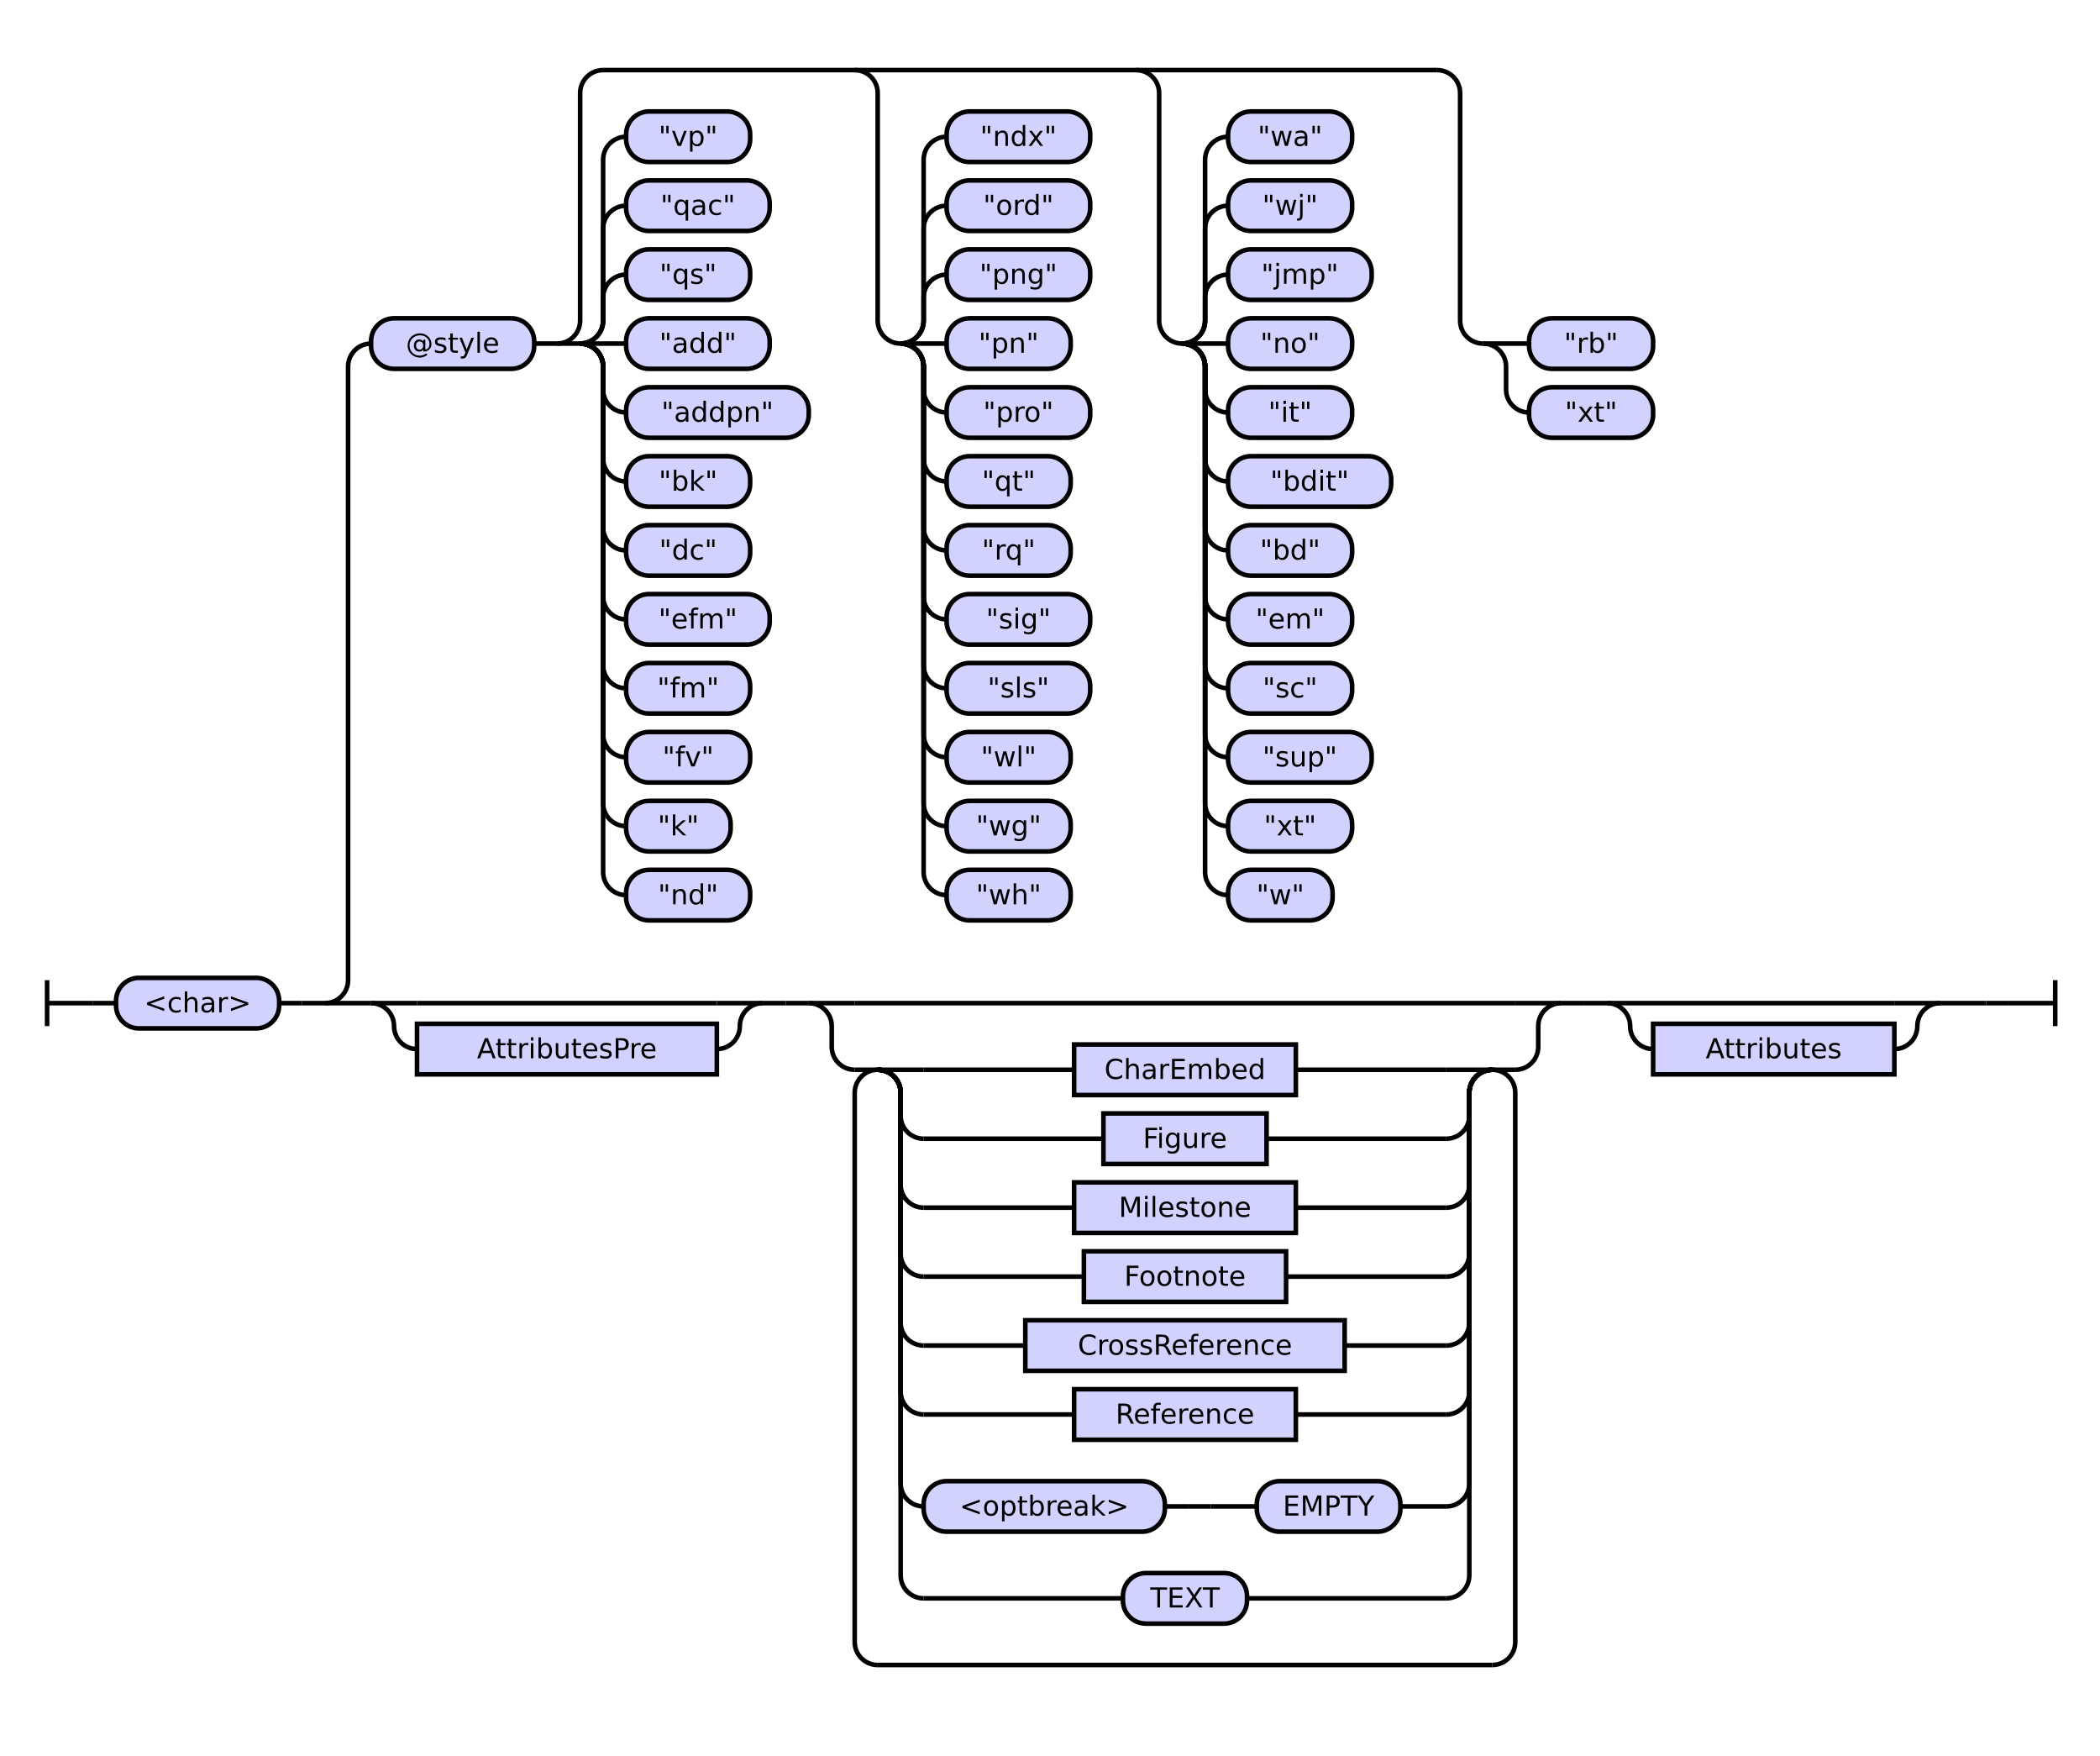
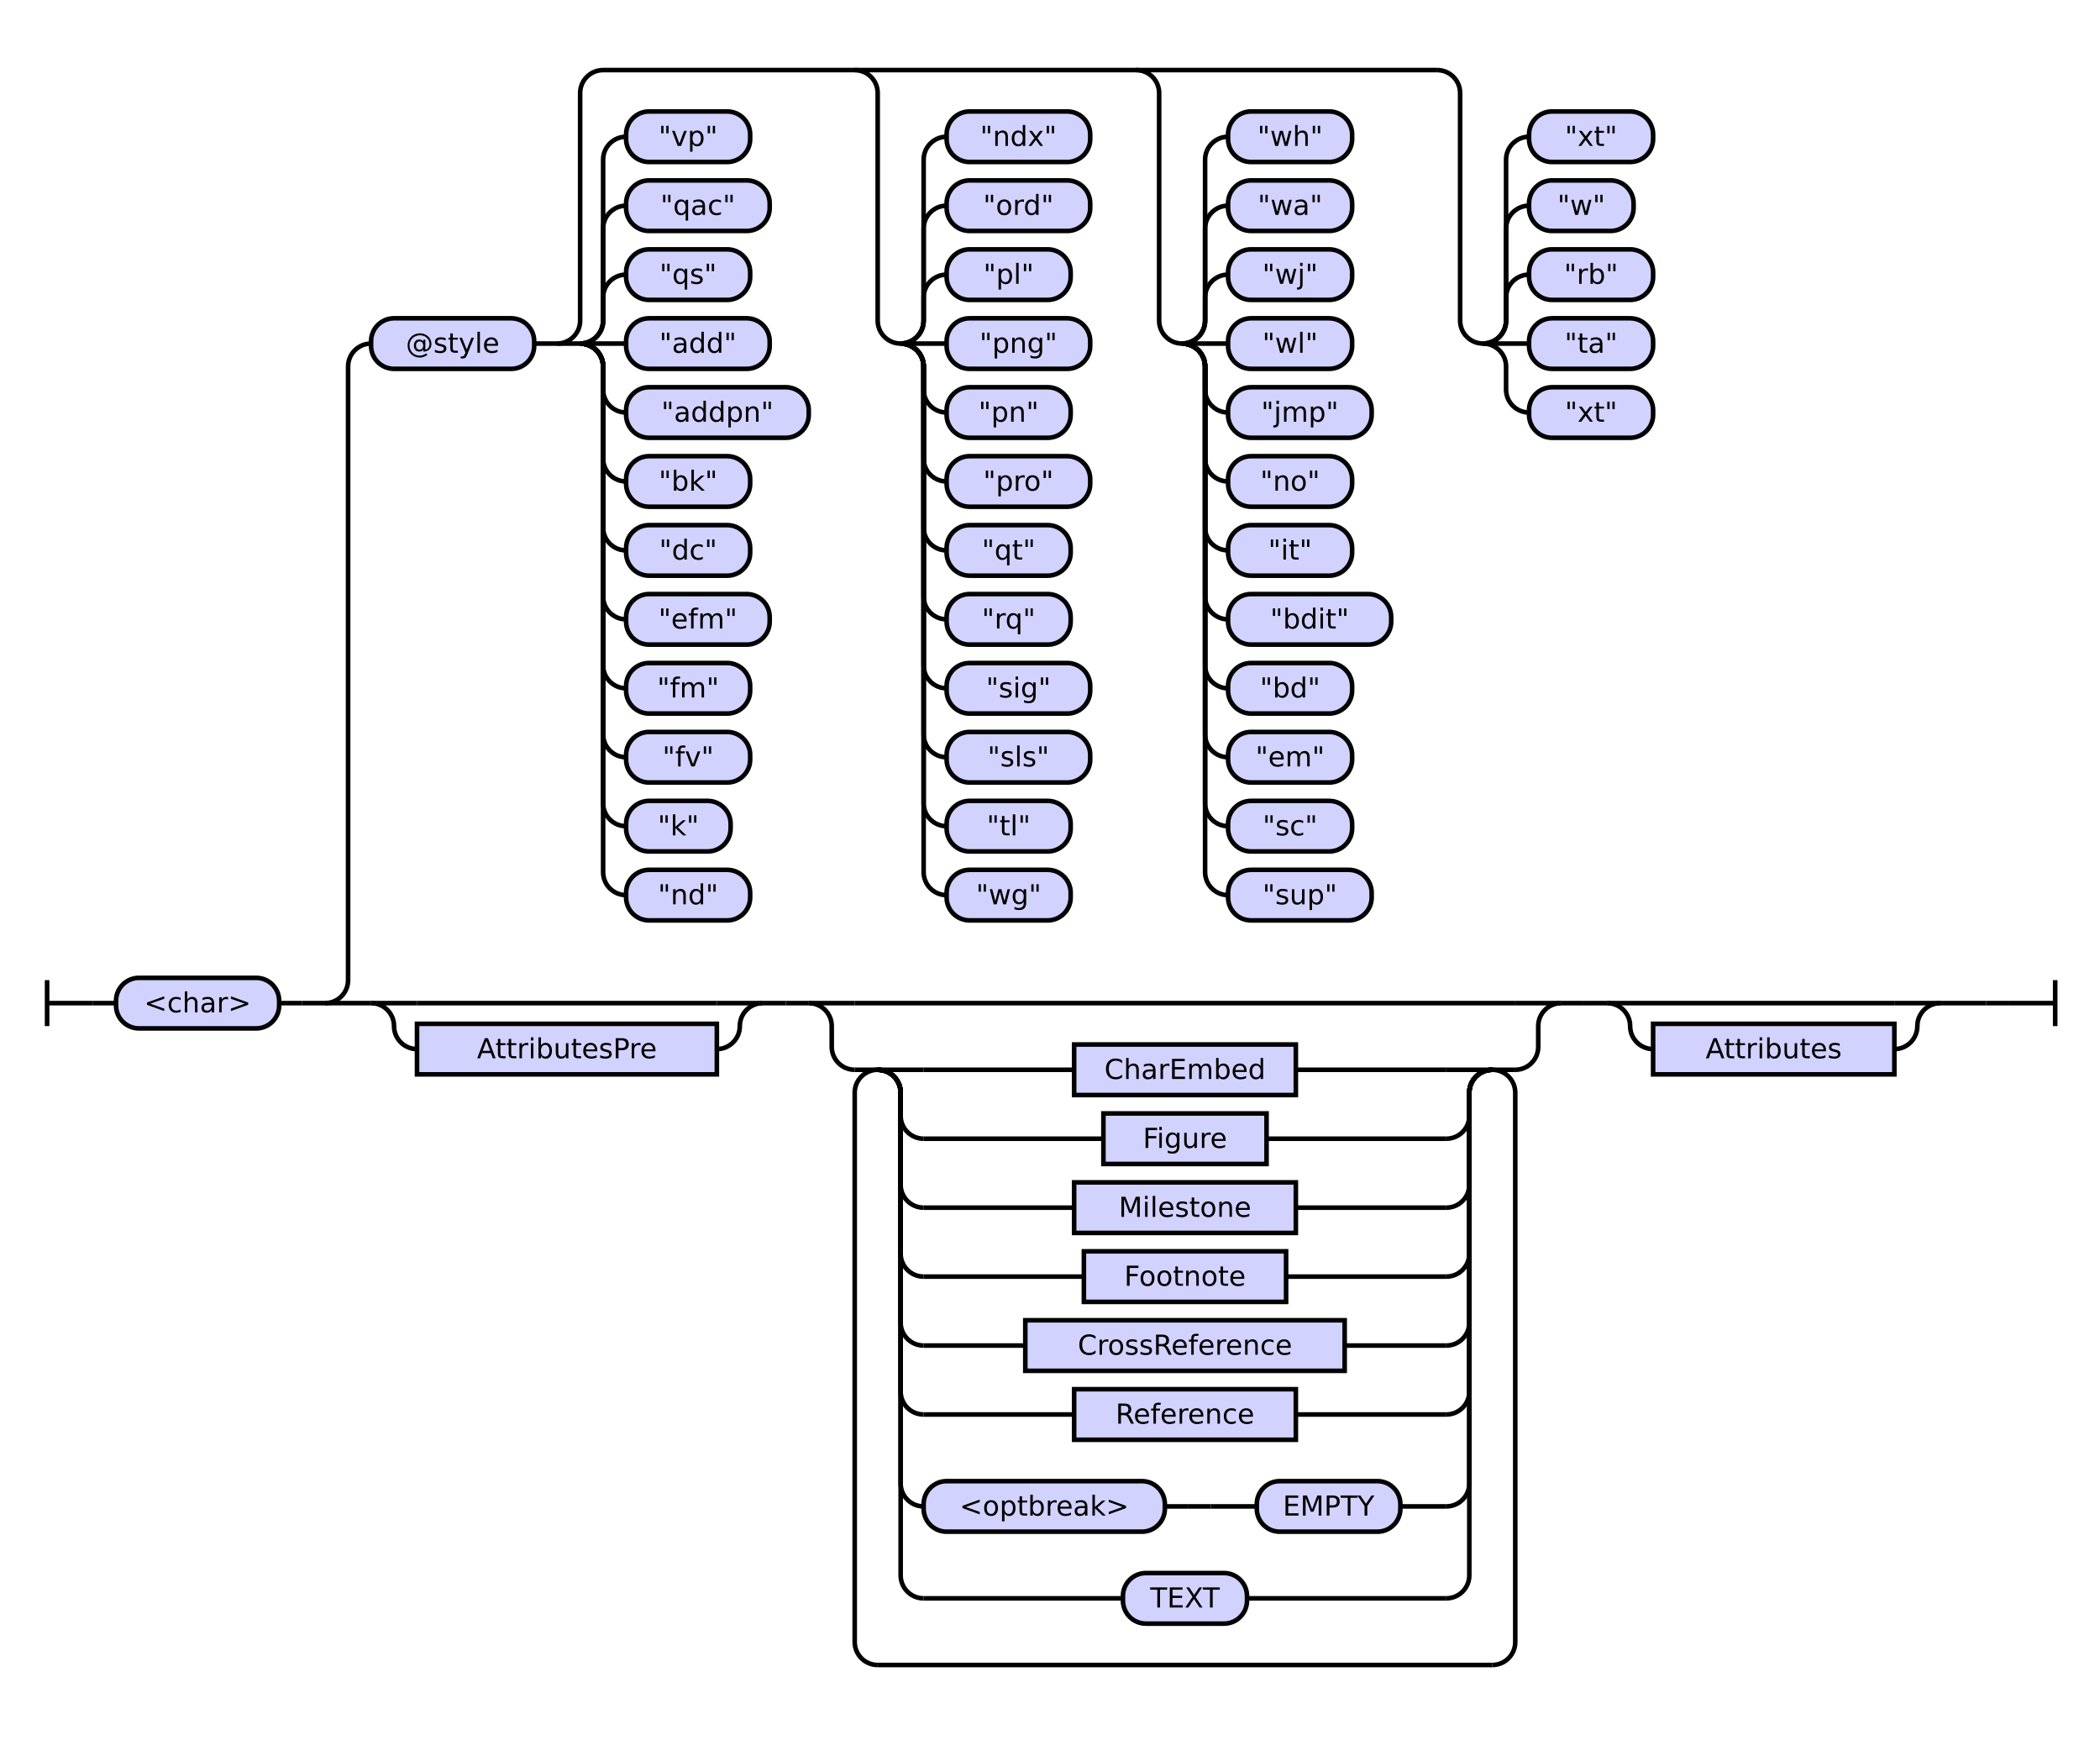
<svg xmlns="http://www.w3.org/2000/svg" class="railroad-diagram" height="764" viewBox="0 0 914.0 764" width="914.0">
  <g transform="translate(.5 .5)">
    <style>/*  */

    svg.railroad-diagram {
        background-color: hsl(30,20%,95%);
    }
    svg.railroad-diagram path {
        stroke-width: 2;
        stroke: black;
        fill: none;
    }
    svg.railroad-diagram text {
        font-size: 12px;
        text-anchor: middle;
        font-family: DejaVu Sans;
    }
    svg.railroad-diagram text.label {
        text-anchor:start;
    }
    svg.railroad-diagram text.comment {
        font-family: DejaVu Sans;
        font-size: 14px;
    }
    svg.railroad-diagram rect{
        stroke-width: 2;
        stroke: black;
        fill: rgb(210, 210, 255);
    }
    svg.railroad-diagram rect.group-box {
        stroke: gray;
        stroke-dasharray: 10 5;
        fill: none;
    }
    .terminal {
        font-family: DejaVu Sans;
    }
    svg.railroad-diagram g.altterminal rect {
        fill: rgb(251, 252, 207)
    }

/*  */
</style>
    <g>
      <path d="M 20 426 v 20 m 0 -10 h 20" />
    </g>
    <path d="M 40 436 h 10" />
    <g>
      <path d="M 50 436 h 0.0" />
      <path d="M 864.0 436 h 0.0" />
      <g>
        <path d="M 50.0 436 h 0.0" />
        <path d="M 864.0 436 h 0.0" />
        <g class="terminal ">
          <path d="M 50.0 436 h 0.0" />
          <path d="M 121.0 436 h 0.0" />
          <rect height="22" rx="10" ry="10" width="71.0" x="50.0" y="425" />
          <text x="85.5" y="440">&lt;char&gt;</text>
        </g>
        <path d="M 121.0 436 h 10" />
        <path d="M 131.0 436 h 10" />
        <g>
          <path d="M 141.0 436 h 0.0" />
          <path d="M 864.0 436 h 0.0" />
          <path d="M 141.0 436 a 10 10 0 0 0 10 -10 v -267 a 10 10 0 0 1 10 -10" />
          <g>
            <path d="M 161.0 149 h 0.0" />
            <path d="M 829.0 149 h 0.0" />
            <g class="terminal ">
              <path d="M 161.0 149 h 0.0" />
              <path d="M 232.0 149 h 0.0" />
              <rect height="22" rx="10" ry="10" width="71.0" x="161.0" y="138" />
              <text x="196.5" y="153">@style</text>
            </g>
            <path d="M 232.0 149 h 10" />
            <g>
              <path d="M 242.0 149 h 0.0" />
              <path d="M 829.0 149 h 0.0" />
              <path d="M 242.0 149 a 10 10 0 0 0 10 -10 v -99 a 10 10 0 0 1 10 -10 h 363.0" />
              <path d="M 242.0 149 h 10" />
              <g>
                <path d="M 252.0 149 h 0.0" />
                <path d="M 252.0 149 a 10 10 0 0 0 10 -10 v -10 a 10 10 0 0 1 10 -10" />
                <g class="terminal ">
                  <path d="M 272.0 119 h 0.0" />
                  <path d="M 326.0 119 h 0.0" />
                  <rect height="22" rx="10" ry="10" width="54.0" x="272.0" y="108" />
                  <text x="299.0" y="123">"qs"</text>
                </g>
                <path d="M 252.0 149 a 10 10 0 0 0 10 -10 v -40 a 10 10 0 0 1 10 -10" />
                <g class="terminal ">
                  <path d="M 272.0 89 h 0.0" />
                  <path d="M 334.5 89 h 0.0" />
                  <rect height="22" rx="10" ry="10" width="62.5" x="272.0" y="78" />
                  <text x="303.25" y="93">"qac"</text>
                </g>
                <path d="M 252.0 149 a 10 10 0 0 0 10 -10 v -70 a 10 10 0 0 1 10 -10" />
                <g class="terminal ">
                  <path d="M 272.0 59 h 0.0" />
                  <path d="M 326.0 59 h 0.0" />
                  <rect height="22" rx="10" ry="10" width="54.0" x="272.0" y="48" />
                  <text x="299.0" y="63">"vp"</text>
                </g>
                <path d="M 252.0 149 h 20" />
                <g class="terminal ">
                  <path d="M 272.0 149 h 0.0" />
                  <path d="M 334.5 149 h 0.0" />
                  <rect height="22" rx="10" ry="10" width="62.5" x="272.0" y="138" />
                  <text x="303.25" y="153">"add"</text>
                </g>
                <path d="M 252.0 149 a 10 10 0 0 1 10 10 v 10 a 10 10 0 0 0 10 10" />
                <g class="terminal ">
                  <path d="M 272.0 179 h 0.0" />
                  <path d="M 351.5 179 h 0.0" />
                  <rect height="22" rx="10" ry="10" width="79.5" x="272.0" y="168" />
                  <text x="311.75" y="183">"addpn"</text>
                </g>
                <path d="M 252.0 149 a 10 10 0 0 1 10 10 v 40 a 10 10 0 0 0 10 10" />
                <g class="terminal ">
                  <path d="M 272.0 209 h 0.0" />
                  <path d="M 326.0 209 h 0.0" />
                  <rect height="22" rx="10" ry="10" width="54.0" x="272.0" y="198" />
                  <text x="299.0" y="213">"bk"</text>
                </g>
                <path d="M 252.0 149 a 10 10 0 0 1 10 10 v 70 a 10 10 0 0 0 10 10" />
                <g class="terminal ">
                  <path d="M 272.0 239 h 0.0" />
                  <path d="M 326.0 239 h 0.0" />
                  <rect height="22" rx="10" ry="10" width="54.0" x="272.0" y="228" />
                  <text x="299.0" y="243">"dc"</text>
                </g>
                <path d="M 252.0 149 a 10 10 0 0 1 10 10 v 100 a 10 10 0 0 0 10 10" />
                <g class="terminal ">
                  <path d="M 272.0 269 h 0.0" />
                  <path d="M 334.5 269 h 0.0" />
                  <rect height="22" rx="10" ry="10" width="62.5" x="272.0" y="258" />
                  <text x="303.25" y="273">"efm"</text>
                </g>
                <path d="M 252.0 149 a 10 10 0 0 1 10 10 v 130 a 10 10 0 0 0 10 10" />
                <g class="terminal ">
                  <path d="M 272.0 299 h 0.0" />
                  <path d="M 326.0 299 h 0.0" />
                  <rect height="22" rx="10" ry="10" width="54.0" x="272.0" y="288" />
                  <text x="299.0" y="303">"fm"</text>
                </g>
                <path d="M 252.0 149 a 10 10 0 0 1 10 10 v 160 a 10 10 0 0 0 10 10" />
                <g class="terminal ">
                  <path d="M 272.0 329 h 0.0" />
                  <path d="M 326.0 329 h 0.0" />
                  <rect height="22" rx="10" ry="10" width="54.0" x="272.0" y="318" />
                  <text x="299.0" y="333">"fv"</text>
                </g>
                <path d="M 252.0 149 a 10 10 0 0 1 10 10 v 190 a 10 10 0 0 0 10 10" />
                <g class="terminal ">
                  <path d="M 272.0 359 h 0.0" />
                  <path d="M 317.5 359 h 0.0" />
                  <rect height="22" rx="10" ry="10" width="45.5" x="272.0" y="348" />
                  <text x="294.75" y="363">"k"</text>
                </g>
                <path d="M 252.0 149 a 10 10 0 0 1 10 10 v 220 a 10 10 0 0 0 10 10" />
                <g class="terminal ">
                  <path d="M 272.0 389 h 0.0" />
                  <path d="M 326.0 389 h 0.0" />
                  <rect height="22" rx="10" ry="10" width="54.0" x="272.0" y="378" />
                  <text x="299.0" y="393">"nd"</text>
                </g>
              </g>
              <path d="M 371.5 30 a 10 10 0 0 1 10 10 v 99 a 10 10 0 0 0 10 10" />
              <g>
                <path d="M 391.5 149 h 0.0" />
                <path d="M 391.5 149 a 10 10 0 0 0 10 -10 v -10 a 10 10 0 0 1 10 -10" />
                <g class="terminal ">
                  <path d="M 411.5 119 h 0.0" />
-                   <path d="M 474.0 119 h 0.0" />
-                   <rect height="22" rx="10" ry="10" width="62.5" x="411.5" y="108" />
-                   <text x="442.75" y="123">"png"</text>
+                   <path d="M 465.5 119 h 0.0" />
+                   <rect height="22" rx="10" ry="10" width="54.0" x="411.5" y="108" />
+                   <text x="438.5" y="123">"pl"</text>
                </g>
                <path d="M 391.5 149 a 10 10 0 0 0 10 -10 v -40 a 10 10 0 0 1 10 -10" />
                <g class="terminal ">
                  <path d="M 411.5 89 h 0.0" />
                  <path d="M 474.0 89 h 0.0" />
                  <rect height="22" rx="10" ry="10" width="62.5" x="411.5" y="78" />
                  <text x="442.75" y="93">"ord"</text>
                </g>
                <path d="M 391.5 149 a 10 10 0 0 0 10 -10 v -70 a 10 10 0 0 1 10 -10" />
                <g class="terminal ">
                  <path d="M 411.5 59 h 0.0" />
                  <path d="M 474.0 59 h 0.0" />
                  <rect height="22" rx="10" ry="10" width="62.5" x="411.5" y="48" />
                  <text x="442.75" y="63">"ndx"</text>
                </g>
                <path d="M 391.5 149 h 20" />
                <g class="terminal ">
                  <path d="M 411.5 149 h 0.0" />
-                   <path d="M 465.5 149 h 0.0" />
-                   <rect height="22" rx="10" ry="10" width="54.0" x="411.5" y="138" />
-                   <text x="438.5" y="153">"pn"</text>
+                   <path d="M 474.0 149 h 0.0" />
+                   <rect height="22" rx="10" ry="10" width="62.5" x="411.5" y="138" />
+                   <text x="442.75" y="153">"png"</text>
                </g>
                <path d="M 391.5 149 a 10 10 0 0 1 10 10 v 10 a 10 10 0 0 0 10 10" />
                <g class="terminal ">
                  <path d="M 411.5 179 h 0.0" />
-                   <path d="M 474.0 179 h 0.0" />
-                   <rect height="22" rx="10" ry="10" width="62.5" x="411.5" y="168" />
-                   <text x="442.75" y="183">"pro"</text>
+                   <path d="M 465.5 179 h 0.0" />
+                   <rect height="22" rx="10" ry="10" width="54.0" x="411.5" y="168" />
+                   <text x="438.5" y="183">"pn"</text>
                </g>
                <path d="M 391.5 149 a 10 10 0 0 1 10 10 v 40 a 10 10 0 0 0 10 10" />
                <g class="terminal ">
                  <path d="M 411.5 209 h 0.0" />
-                   <path d="M 465.5 209 h 0.0" />
-                   <rect height="22" rx="10" ry="10" width="54.0" x="411.5" y="198" />
-                   <text x="438.5" y="213">"qt"</text>
+                   <path d="M 474.0 209 h 0.0" />
+                   <rect height="22" rx="10" ry="10" width="62.5" x="411.5" y="198" />
+                   <text x="442.75" y="213">"pro"</text>
                </g>
                <path d="M 391.5 149 a 10 10 0 0 1 10 10 v 70 a 10 10 0 0 0 10 10" />
                <g class="terminal ">
                  <path d="M 411.5 239 h 0.0" />
                  <path d="M 465.5 239 h 0.0" />
                  <rect height="22" rx="10" ry="10" width="54.0" x="411.5" y="228" />
-                   <text x="438.5" y="243">"rq"</text>
+                   <text x="438.5" y="243">"qt"</text>
                </g>
                <path d="M 391.5 149 a 10 10 0 0 1 10 10 v 100 a 10 10 0 0 0 10 10" />
                <g class="terminal ">
                  <path d="M 411.5 269 h 0.0" />
-                   <path d="M 474.0 269 h 0.0" />
-                   <rect height="22" rx="10" ry="10" width="62.5" x="411.5" y="258" />
-                   <text x="442.75" y="273">"sig"</text>
+                   <path d="M 465.5 269 h 0.0" />
+                   <rect height="22" rx="10" ry="10" width="54.0" x="411.5" y="258" />
+                   <text x="438.5" y="273">"rq"</text>
                </g>
                <path d="M 391.5 149 a 10 10 0 0 1 10 10 v 130 a 10 10 0 0 0 10 10" />
                <g class="terminal ">
                  <path d="M 411.5 299 h 0.0" />
                  <path d="M 474.0 299 h 0.0" />
                  <rect height="22" rx="10" ry="10" width="62.5" x="411.5" y="288" />
-                   <text x="442.75" y="303">"sls"</text>
+                   <text x="442.75" y="303">"sig"</text>
                </g>
                <path d="M 391.5 149 a 10 10 0 0 1 10 10 v 160 a 10 10 0 0 0 10 10" />
                <g class="terminal ">
                  <path d="M 411.5 329 h 0.0" />
-                   <path d="M 465.5 329 h 0.0" />
-                   <rect height="22" rx="10" ry="10" width="54.0" x="411.5" y="318" />
-                   <text x="438.5" y="333">"wl"</text>
+                   <path d="M 474.0 329 h 0.0" />
+                   <rect height="22" rx="10" ry="10" width="62.5" x="411.5" y="318" />
+                   <text x="442.75" y="333">"sls"</text>
                </g>
                <path d="M 391.5 149 a 10 10 0 0 1 10 10 v 190 a 10 10 0 0 0 10 10" />
                <g class="terminal ">
                  <path d="M 411.5 359 h 0.0" />
                  <path d="M 465.5 359 h 0.0" />
                  <rect height="22" rx="10" ry="10" width="54.0" x="411.5" y="348" />
-                   <text x="438.5" y="363">"wg"</text>
+                   <text x="438.5" y="363">"tl"</text>
                </g>
                <path d="M 391.5 149 a 10 10 0 0 1 10 10 v 220 a 10 10 0 0 0 10 10" />
                <g class="terminal ">
                  <path d="M 411.5 389 h 0.0" />
                  <path d="M 465.5 389 h 0.0" />
                  <rect height="22" rx="10" ry="10" width="54.0" x="411.5" y="378" />
-                   <text x="438.5" y="393">"wh"</text>
+                   <text x="438.5" y="393">"wg"</text>
                </g>
              </g>
              <path d="M 494.0 30 a 10 10 0 0 1 10 10 v 99 a 10 10 0 0 0 10 10" />
              <g>
                <path d="M 514.0 149 h 0.0" />
                <path d="M 514.0 149 a 10 10 0 0 0 10 -10 v -10 a 10 10 0 0 1 10 -10" />
                <g class="terminal ">
                  <path d="M 534.0 119 h 0.0" />
-                   <path d="M 596.5 119 h 0.0" />
-                   <rect height="22" rx="10" ry="10" width="62.5" x="534.0" y="108" />
-                   <text x="565.25" y="123">"jmp"</text>
+                   <path d="M 588.0 119 h 0.0" />
+                   <rect height="22" rx="10" ry="10" width="54.0" x="534.0" y="108" />
+                   <text x="561.0" y="123">"wj"</text>
                </g>
                <path d="M 514.0 149 a 10 10 0 0 0 10 -10 v -40 a 10 10 0 0 1 10 -10" />
                <g class="terminal ">
                  <path d="M 534.0 89 h 0.0" />
                  <path d="M 588.0 89 h 0.0" />
                  <rect height="22" rx="10" ry="10" width="54.0" x="534.0" y="78" />
-                   <text x="561.0" y="93">"wj"</text>
+                   <text x="561.0" y="93">"wa"</text>
                </g>
                <path d="M 514.0 149 a 10 10 0 0 0 10 -10 v -70 a 10 10 0 0 1 10 -10" />
                <g class="terminal ">
                  <path d="M 534.0 59 h 0.0" />
                  <path d="M 588.0 59 h 0.0" />
                  <rect height="22" rx="10" ry="10" width="54.0" x="534.0" y="48" />
-                   <text x="561.0" y="63">"wa"</text>
+                   <text x="561.0" y="63">"wh"</text>
                </g>
                <path d="M 514.0 149 h 20" />
                <g class="terminal ">
                  <path d="M 534.0 149 h 0.0" />
                  <path d="M 588.0 149 h 0.0" />
                  <rect height="22" rx="10" ry="10" width="54.0" x="534.0" y="138" />
-                   <text x="561.0" y="153">"no"</text>
+                   <text x="561.0" y="153">"wl"</text>
                </g>
                <path d="M 514.0 149 a 10 10 0 0 1 10 10 v 10 a 10 10 0 0 0 10 10" />
                <g class="terminal ">
                  <path d="M 534.0 179 h 0.0" />
-                   <path d="M 588.0 179 h 0.0" />
-                   <rect height="22" rx="10" ry="10" width="54.0" x="534.0" y="168" />
-                   <text x="561.0" y="183">"it"</text>
+                   <path d="M 596.5 179 h 0.0" />
+                   <rect height="22" rx="10" ry="10" width="62.5" x="534.0" y="168" />
+                   <text x="565.25" y="183">"jmp"</text>
                </g>
                <path d="M 514.0 149 a 10 10 0 0 1 10 10 v 40 a 10 10 0 0 0 10 10" />
                <g class="terminal ">
                  <path d="M 534.0 209 h 0.0" />
-                   <path d="M 605.0 209 h 0.0" />
-                   <rect height="22" rx="10" ry="10" width="71.0" x="534.0" y="198" />
-                   <text x="569.5" y="213">"bdit"</text>
+                   <path d="M 588.0 209 h 0.0" />
+                   <rect height="22" rx="10" ry="10" width="54.0" x="534.0" y="198" />
+                   <text x="561.0" y="213">"no"</text>
                </g>
                <path d="M 514.0 149 a 10 10 0 0 1 10 10 v 70 a 10 10 0 0 0 10 10" />
                <g class="terminal ">
                  <path d="M 534.0 239 h 0.0" />
                  <path d="M 588.0 239 h 0.0" />
                  <rect height="22" rx="10" ry="10" width="54.0" x="534.0" y="228" />
-                   <text x="561.0" y="243">"bd"</text>
+                   <text x="561.0" y="243">"it"</text>
                </g>
                <path d="M 514.0 149 a 10 10 0 0 1 10 10 v 100 a 10 10 0 0 0 10 10" />
                <g class="terminal ">
                  <path d="M 534.0 269 h 0.0" />
-                   <path d="M 588.0 269 h 0.0" />
-                   <rect height="22" rx="10" ry="10" width="54.0" x="534.0" y="258" />
-                   <text x="561.0" y="273">"em"</text>
+                   <path d="M 605.0 269 h 0.0" />
+                   <rect height="22" rx="10" ry="10" width="71.0" x="534.0" y="258" />
+                   <text x="569.5" y="273">"bdit"</text>
                </g>
                <path d="M 514.0 149 a 10 10 0 0 1 10 10 v 130 a 10 10 0 0 0 10 10" />
                <g class="terminal ">
                  <path d="M 534.0 299 h 0.0" />
                  <path d="M 588.0 299 h 0.0" />
                  <rect height="22" rx="10" ry="10" width="54.0" x="534.0" y="288" />
-                   <text x="561.0" y="303">"sc"</text>
+                   <text x="561.0" y="303">"bd"</text>
                </g>
                <path d="M 514.0 149 a 10 10 0 0 1 10 10 v 160 a 10 10 0 0 0 10 10" />
                <g class="terminal ">
                  <path d="M 534.0 329 h 0.0" />
-                   <path d="M 596.5 329 h 0.0" />
-                   <rect height="22" rx="10" ry="10" width="62.5" x="534.0" y="318" />
-                   <text x="565.25" y="333">"sup"</text>
+                   <path d="M 588.0 329 h 0.0" />
+                   <rect height="22" rx="10" ry="10" width="54.0" x="534.0" y="318" />
+                   <text x="561.0" y="333">"em"</text>
                </g>
                <path d="M 514.0 149 a 10 10 0 0 1 10 10 v 190 a 10 10 0 0 0 10 10" />
                <g class="terminal ">
                  <path d="M 534.0 359 h 0.0" />
                  <path d="M 588.0 359 h 0.0" />
                  <rect height="22" rx="10" ry="10" width="54.0" x="534.0" y="348" />
-                   <text x="561.0" y="363">"xt"</text>
+                   <text x="561.0" y="363">"sc"</text>
                </g>
                <path d="M 514.0 149 a 10 10 0 0 1 10 10 v 220 a 10 10 0 0 0 10 10" />
                <g class="terminal ">
                  <path d="M 534.0 389 h 0.0" />
-                   <path d="M 579.5 389 h 0.0" />
-                   <rect height="22" rx="10" ry="10" width="45.5" x="534.0" y="378" />
-                   <text x="556.75" y="393">"w"</text>
+                   <path d="M 596.5 389 h 0.0" />
+                   <rect height="22" rx="10" ry="10" width="62.5" x="534.0" y="378" />
+                   <text x="565.25" y="393">"sup"</text>
                </g>
              </g>
              <path d="M 625.0 30 a 10 10 0 0 1 10 10 v 99 a 10 10 0 0 0 10 10" />
              <g>
                <path d="M 645.0 149 h 0.0" />
+                 <path d="M 645.0 149 a 10 10 0 0 0 10 -10 v -10 a 10 10 0 0 1 10 -10" />
+                 <g class="terminal ">
+                   <path d="M 665.0 119 h 0.0" />
+                   <path d="M 719.0 119 h 0.0" />
+                   <rect height="22" rx="10" ry="10" width="54.0" x="665.0" y="108" />
+                   <text x="692.0" y="123">"rb"</text>
+                 </g>
+                 <path d="M 645.0 149 a 10 10 0 0 0 10 -10 v -40 a 10 10 0 0 1 10 -10" />
+                 <g class="terminal ">
+                   <path d="M 665.0 89 h 0.0" />
+                   <path d="M 710.5 89 h 0.0" />
+                   <rect height="22" rx="10" ry="10" width="45.5" x="665.0" y="78" />
+                   <text x="687.75" y="93">"w"</text>
+                 </g>
+                 <path d="M 645.0 149 a 10 10 0 0 0 10 -10 v -70 a 10 10 0 0 1 10 -10" />
+                 <g class="terminal ">
+                   <path d="M 665.0 59 h 0.0" />
+                   <path d="M 719.0 59 h 0.0" />
+                   <rect height="22" rx="10" ry="10" width="54.0" x="665.0" y="48" />
+                   <text x="692.0" y="63">"xt"</text>
+                 </g>
                <path d="M 645.0 149 h 20" />
                <g class="terminal ">
                  <path d="M 665.0 149 h 0.0" />
                  <path d="M 719.0 149 h 0.0" />
                  <rect height="22" rx="10" ry="10" width="54.0" x="665.0" y="138" />
-                   <text x="692.0" y="153">"rb"</text>
+                   <text x="692.0" y="153">"ta"</text>
                </g>
                <path d="M 645.0 149 a 10 10 0 0 1 10 10 v 10 a 10 10 0 0 0 10 10" />
                <g class="terminal ">
                  <path d="M 665.0 179 h 0.0" />
                  <path d="M 719.0 179 h 0.0" />
                  <rect height="22" rx="10" ry="10" width="54.0" x="665.0" y="168" />
                  <text x="692.0" y="183">"xt"</text>
                </g>
              </g>
            </g>
          </g>
          <path d="M 141.0 436 h 20" />
          <g>
            <path d="M 161.0 436 h 0.0" />
            <path d="M 844.0 436 h 0.0" />
            <g>
              <path d="M 161.0 436 h 0.0" />
              <path d="M 331.5 436 h 0.0" />
              <path d="M 161.0 436 h 20" />
              <g>
                <path d="M 181.0 436 h 130.5" />
              </g>
              <path d="M 311.5 436 h 20" />
              <path d="M 161.0 436 a 10 10 0 0 1 10 10 v 0 a 10 10 0 0 0 10 10" />
              <g class="non-terminal ">
                <path d="M 181.0 456 h 0.0" />
                <path d="M 311.5 456 h 0.0" />
                <rect height="22" width="130.5" x="181.0" y="445" />
                <text x="246.25" y="460">AttributesPre</text>
              </g>
              <path d="M 311.5 456 a 10 10 0 0 0 10 -10 v 0 a 10 10 0 0 1 10 -10" />
            </g>
            <path d="M 331.5 436 h 10" />
            <path d="M 341.5 436 h 10" />
            <g>
              <path d="M 351.5 436 h 0.0" />
              <path d="M 679.0 436 h 0.0" />
              <path d="M 351.5 436 h 20" />
              <g>
                <path d="M 371.5 436 h 287.5" />
              </g>
              <path d="M 659.0 436 h 20" />
              <path d="M 351.5 436 a 10 10 0 0 1 10 10 v 9 a 10 10 0 0 0 10 10" />
              <g>
                <path d="M 371.5 465 h 0.0" />
                <path d="M 659.0 465 h 0.0" />
                <g>
                  <path d="M 371.5 465 h 0.0" />
                  <path d="M 659.0 465 h 0.0" />
                  <path d="M 371.5 465 h 10" />
                  <g>
                    <path d="M 381.5 465 h 0.0" />
                    <path d="M 649.0 465 h 0.0" />
                    <path d="M 381.5 465 h 20" />
                    <g class="non-terminal ">
                      <path d="M 401.5 465 h 65.5" />
                      <path d="M 563.5 465 h 65.5" />
                      <rect height="22" width="96.5" x="467.0" y="454" />
                      <text x="515.25" y="469">CharEmbed</text>
                    </g>
                    <path d="M 629.0 465 h 20" />
                    <path d="M 381.5 465 a 10 10 0 0 1 10 10 v 10 a 10 10 0 0 0 10 10" />
                    <g class="non-terminal ">
                      <path d="M 401.5 495 h 78.25" />
                      <path d="M 550.75 495 h 78.25" />
                      <rect height="22" width="71.0" x="479.75" y="484" />
                      <text x="515.25" y="499">Figure</text>
                    </g>
                    <path d="M 629.0 495 a 10 10 0 0 0 10 -10 v -10 a 10 10 0 0 1 10 -10" />
                    <path d="M 381.5 465 a 10 10 0 0 1 10 10 v 40 a 10 10 0 0 0 10 10" />
                    <g class="non-terminal ">
                      <path d="M 401.5 525 h 65.5" />
                      <path d="M 563.5 525 h 65.5" />
                      <rect height="22" width="96.5" x="467.0" y="514" />
                      <text x="515.25" y="529">Milestone</text>
                    </g>
                    <path d="M 629.0 525 a 10 10 0 0 0 10 -10 v -40 a 10 10 0 0 1 10 -10" />
                    <path d="M 381.5 465 a 10 10 0 0 1 10 10 v 70 a 10 10 0 0 0 10 10" />
                    <g class="non-terminal ">
                      <path d="M 401.5 555 h 69.75" />
                      <path d="M 559.25 555 h 69.75" />
                      <rect height="22" width="88.0" x="471.25" y="544" />
                      <text x="515.25" y="559">Footnote</text>
                    </g>
                    <path d="M 629.0 555 a 10 10 0 0 0 10 -10 v -70 a 10 10 0 0 1 10 -10" />
                    <path d="M 381.5 465 a 10 10 0 0 1 10 10 v 100 a 10 10 0 0 0 10 10" />
                    <g class="non-terminal ">
                      <path d="M 401.5 585 h 44.25" />
                      <path d="M 584.75 585 h 44.25" />
                      <rect height="22" width="139.0" x="445.75" y="574" />
                      <text x="515.25" y="589">CrossReference</text>
                    </g>
                    <path d="M 629.0 585 a 10 10 0 0 0 10 -10 v -100 a 10 10 0 0 1 10 -10" />
                    <path d="M 381.5 465 a 10 10 0 0 1 10 10 v 130 a 10 10 0 0 0 10 10" />
                    <g class="non-terminal ">
                      <path d="M 401.5 615 h 65.5" />
                      <path d="M 563.5 615 h 65.5" />
                      <rect height="22" width="96.5" x="467.0" y="604" />
                      <text x="515.25" y="619">Reference</text>
                    </g>
                    <path d="M 629.0 615 a 10 10 0 0 0 10 -10 v -130 a 10 10 0 0 1 10 -10" />
                    <path d="M 381.5 465 a 10 10 0 0 1 10 10 v 170 a 10 10 0 0 0 10 10" />
                    <g>
                      <path d="M 401.5 655 h 0.0" />
                      <path d="M 629.0 655 h 0.0" />
                      <g class="terminal ">
                        <path d="M 401.5 655 h 0.0" />
                        <path d="M 506.5 655 h 0.0" />
                        <rect height="22" rx="10" ry="10" width="105.0" x="401.5" y="644" />
                        <text x="454.0" y="659">&lt;optbreak&gt;</text>
                      </g>
                      <path d="M 506.5 655 h 10" />
                      <path d="M 516.5 655 h 10" />
                      <g>
                        <path d="M 526.5 655 h 0.0" />
                        <path d="M 629.0 655 h 0.0" />
                        <path d="M 526.5 655 h 20" />
                        <g class="terminal ">
                          <path d="M 546.5 655 h 0.0" />
                          <path d="M 609.0 655 h 0.0" />
                          <rect height="22" rx="10" ry="10" width="62.5" x="546.5" y="644" />
                          <text x="577.75" y="659">EMPTY</text>
                        </g>
                        <path d="M 609.0 655 h 20" />
                      </g>
                    </g>
                    <path d="M 629.0 655 a 10 10 0 0 0 10 -10 v -170 a 10 10 0 0 1 10 -10" />
                    <path d="M 381.5 465 a 10 10 0 0 1 10 10 v 210 a 10 10 0 0 0 10 10" />
                    <g class="terminal ">
                      <path d="M 401.5 695 h 86.75" />
                      <path d="M 542.25 695 h 86.75" />
                      <rect height="22" rx="10" ry="10" width="54.0" x="488.25" y="684" />
                      <text x="515.25" y="699">TEXT</text>
                    </g>
                    <path d="M 629.0 695 a 10 10 0 0 0 10 -10 v -210 a 10 10 0 0 1 10 -10" />
                  </g>
                  <path d="M 649.0 465 h 10" />
                  <path d="M 381.5 465 a 10 10 0 0 0 -10 10 v 239 a 10 10 0 0 0 10 10" />
                  <g>
                    <path d="M 381.5 724 h 267.5" />
                  </g>
                  <path d="M 649.0 724 a 10 10 0 0 0 10 -10 v -239 a 10 10 0 0 0 -10 -10" />
                </g>
              </g>
              <path d="M 659.0 465 a 10 10 0 0 0 10 -10 v -9 a 10 10 0 0 1 10 -10" />
            </g>
            <path d="M 679.0 436 h 10" />
            <path d="M 689.0 436 h 10" />
            <g>
              <path d="M 699.0 436 h 0.0" />
              <path d="M 844.0 436 h 0.0" />
              <path d="M 699.0 436 h 20" />
              <g>
                <path d="M 719.0 436 h 105.0" />
              </g>
              <path d="M 824.0 436 h 20" />
              <path d="M 699.0 436 a 10 10 0 0 1 10 10 v 0 a 10 10 0 0 0 10 10" />
              <g class="non-terminal ">
                <path d="M 719.0 456 h 0.0" />
                <path d="M 824.0 456 h 0.0" />
                <rect height="22" width="105.0" x="719.0" y="445" />
                <text x="771.5" y="460">Attributes</text>
              </g>
              <path d="M 824.0 456 a 10 10 0 0 0 10 -10 v 0 a 10 10 0 0 1 10 -10" />
            </g>
          </g>
          <path d="M 844.0 436 h 20" />
        </g>
      </g>
    </g>
    <path d="M 864.0 436 h 10" />
    <path d="M 874.0 436 h 20 m 0 -10 v 20" />
  </g>
</svg>
